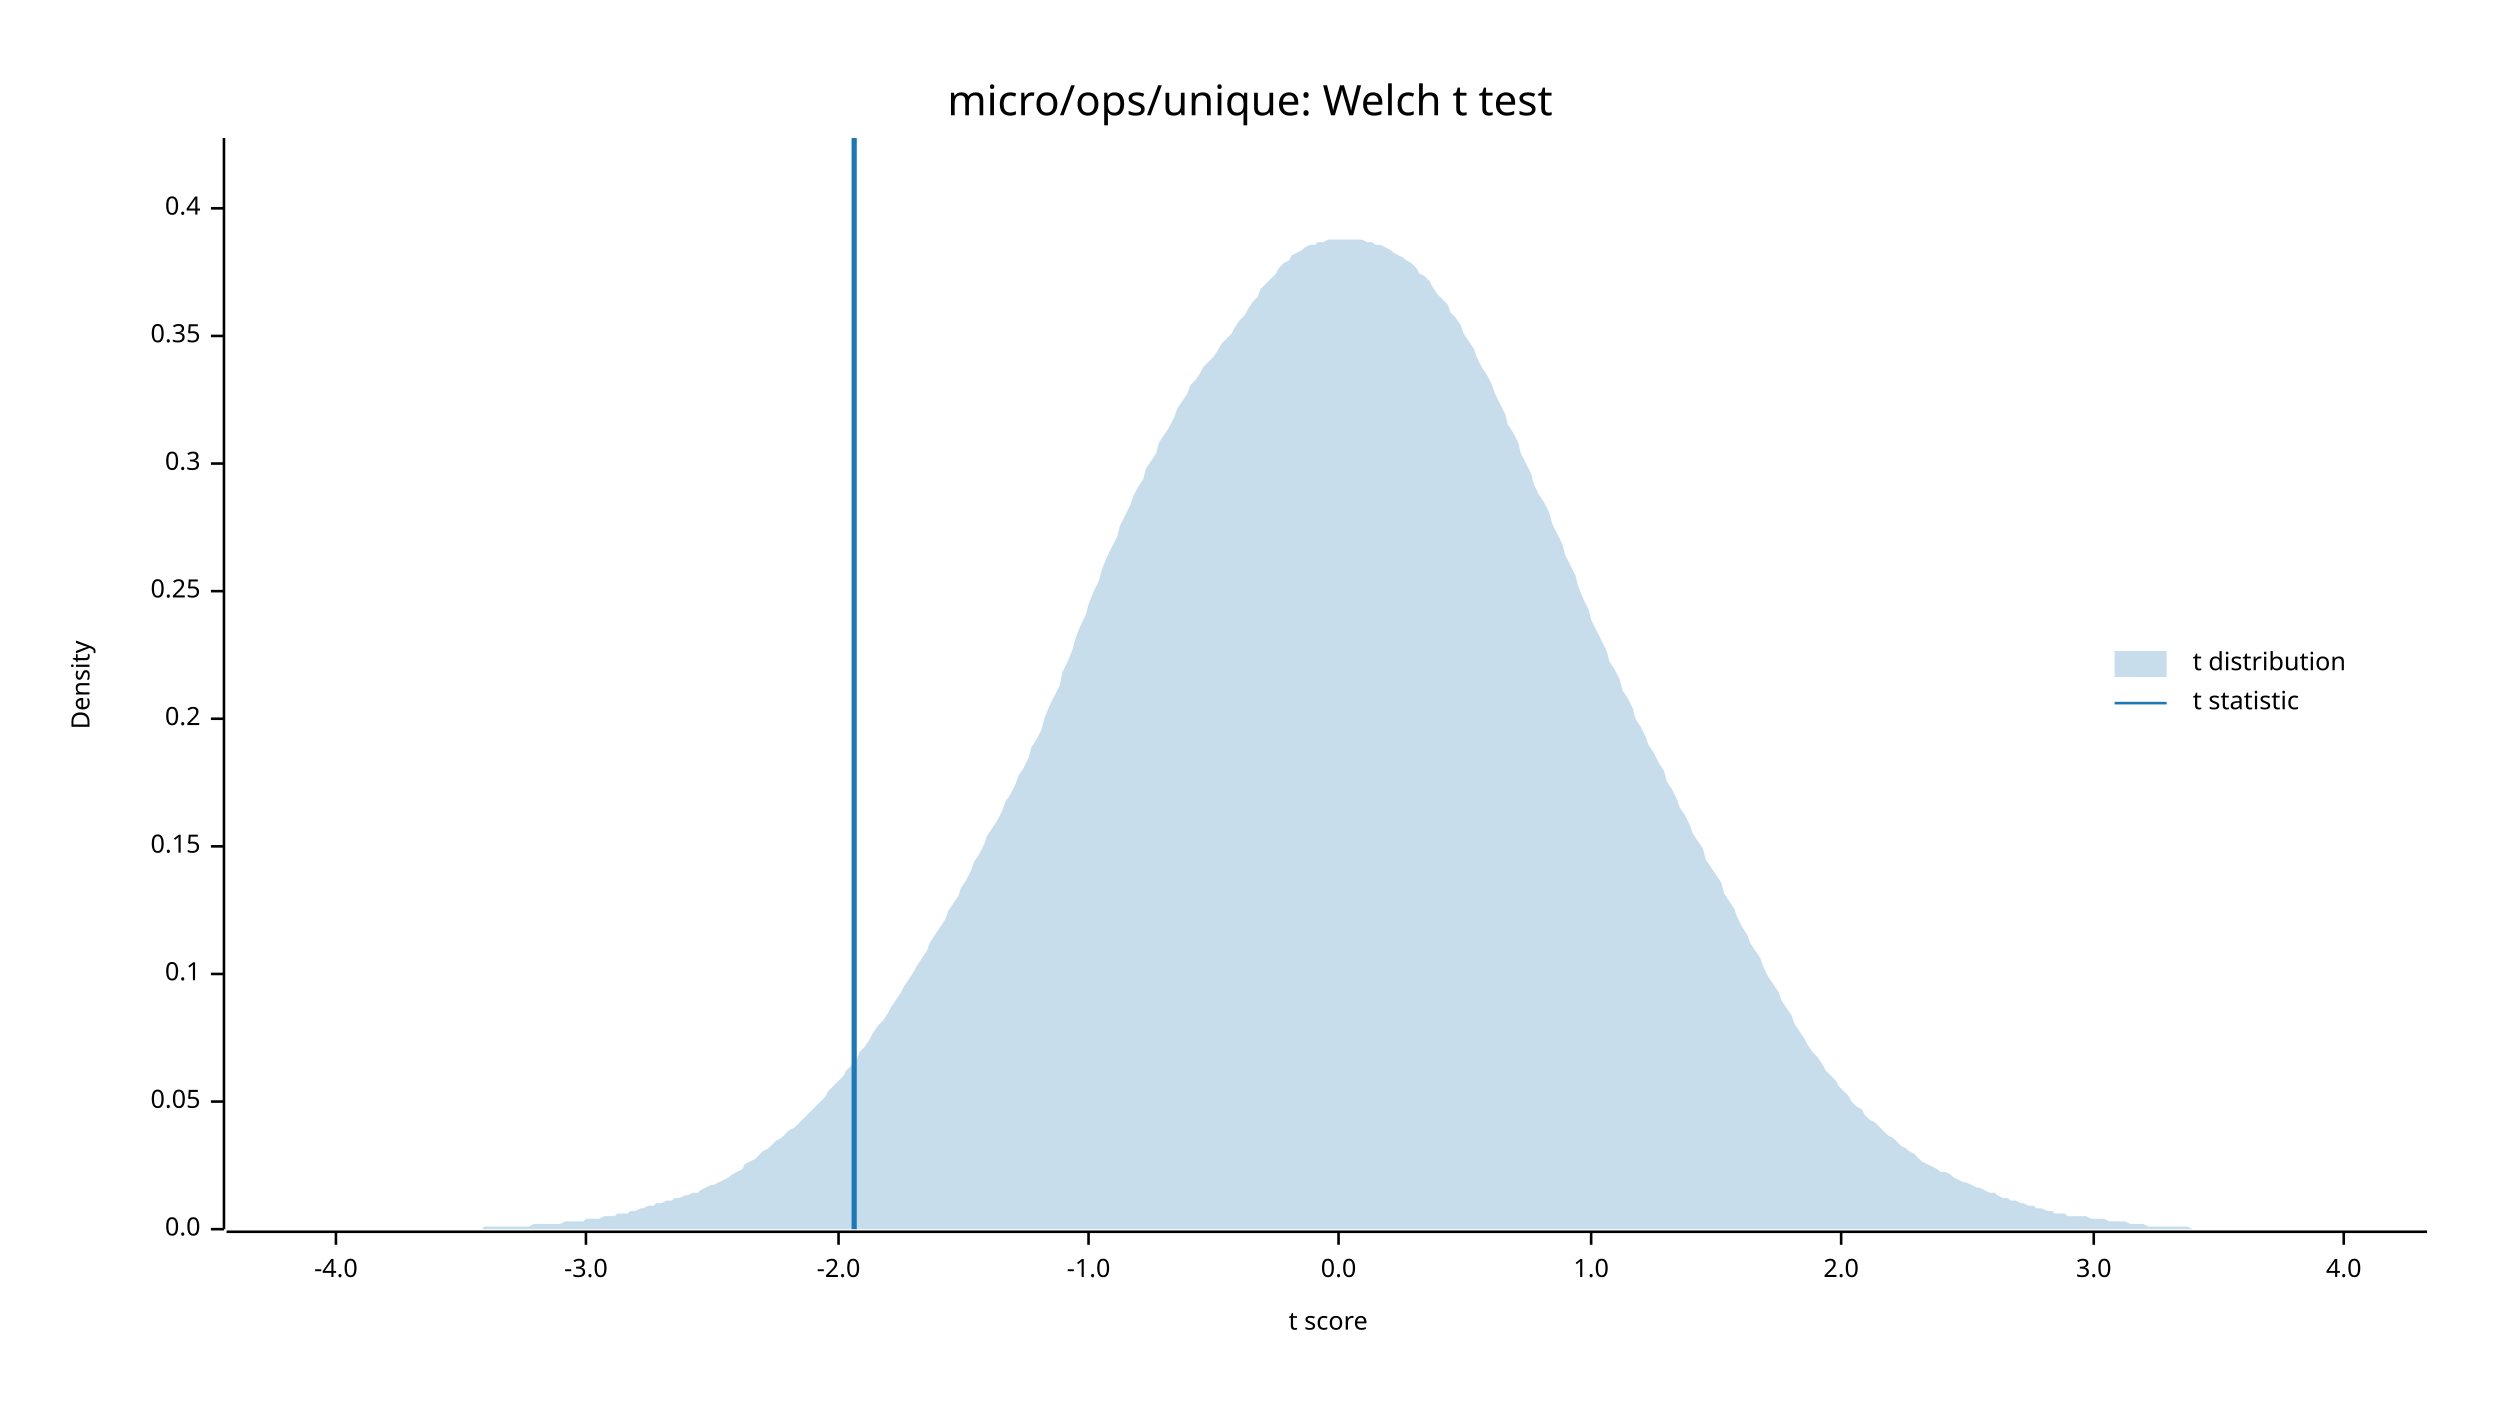
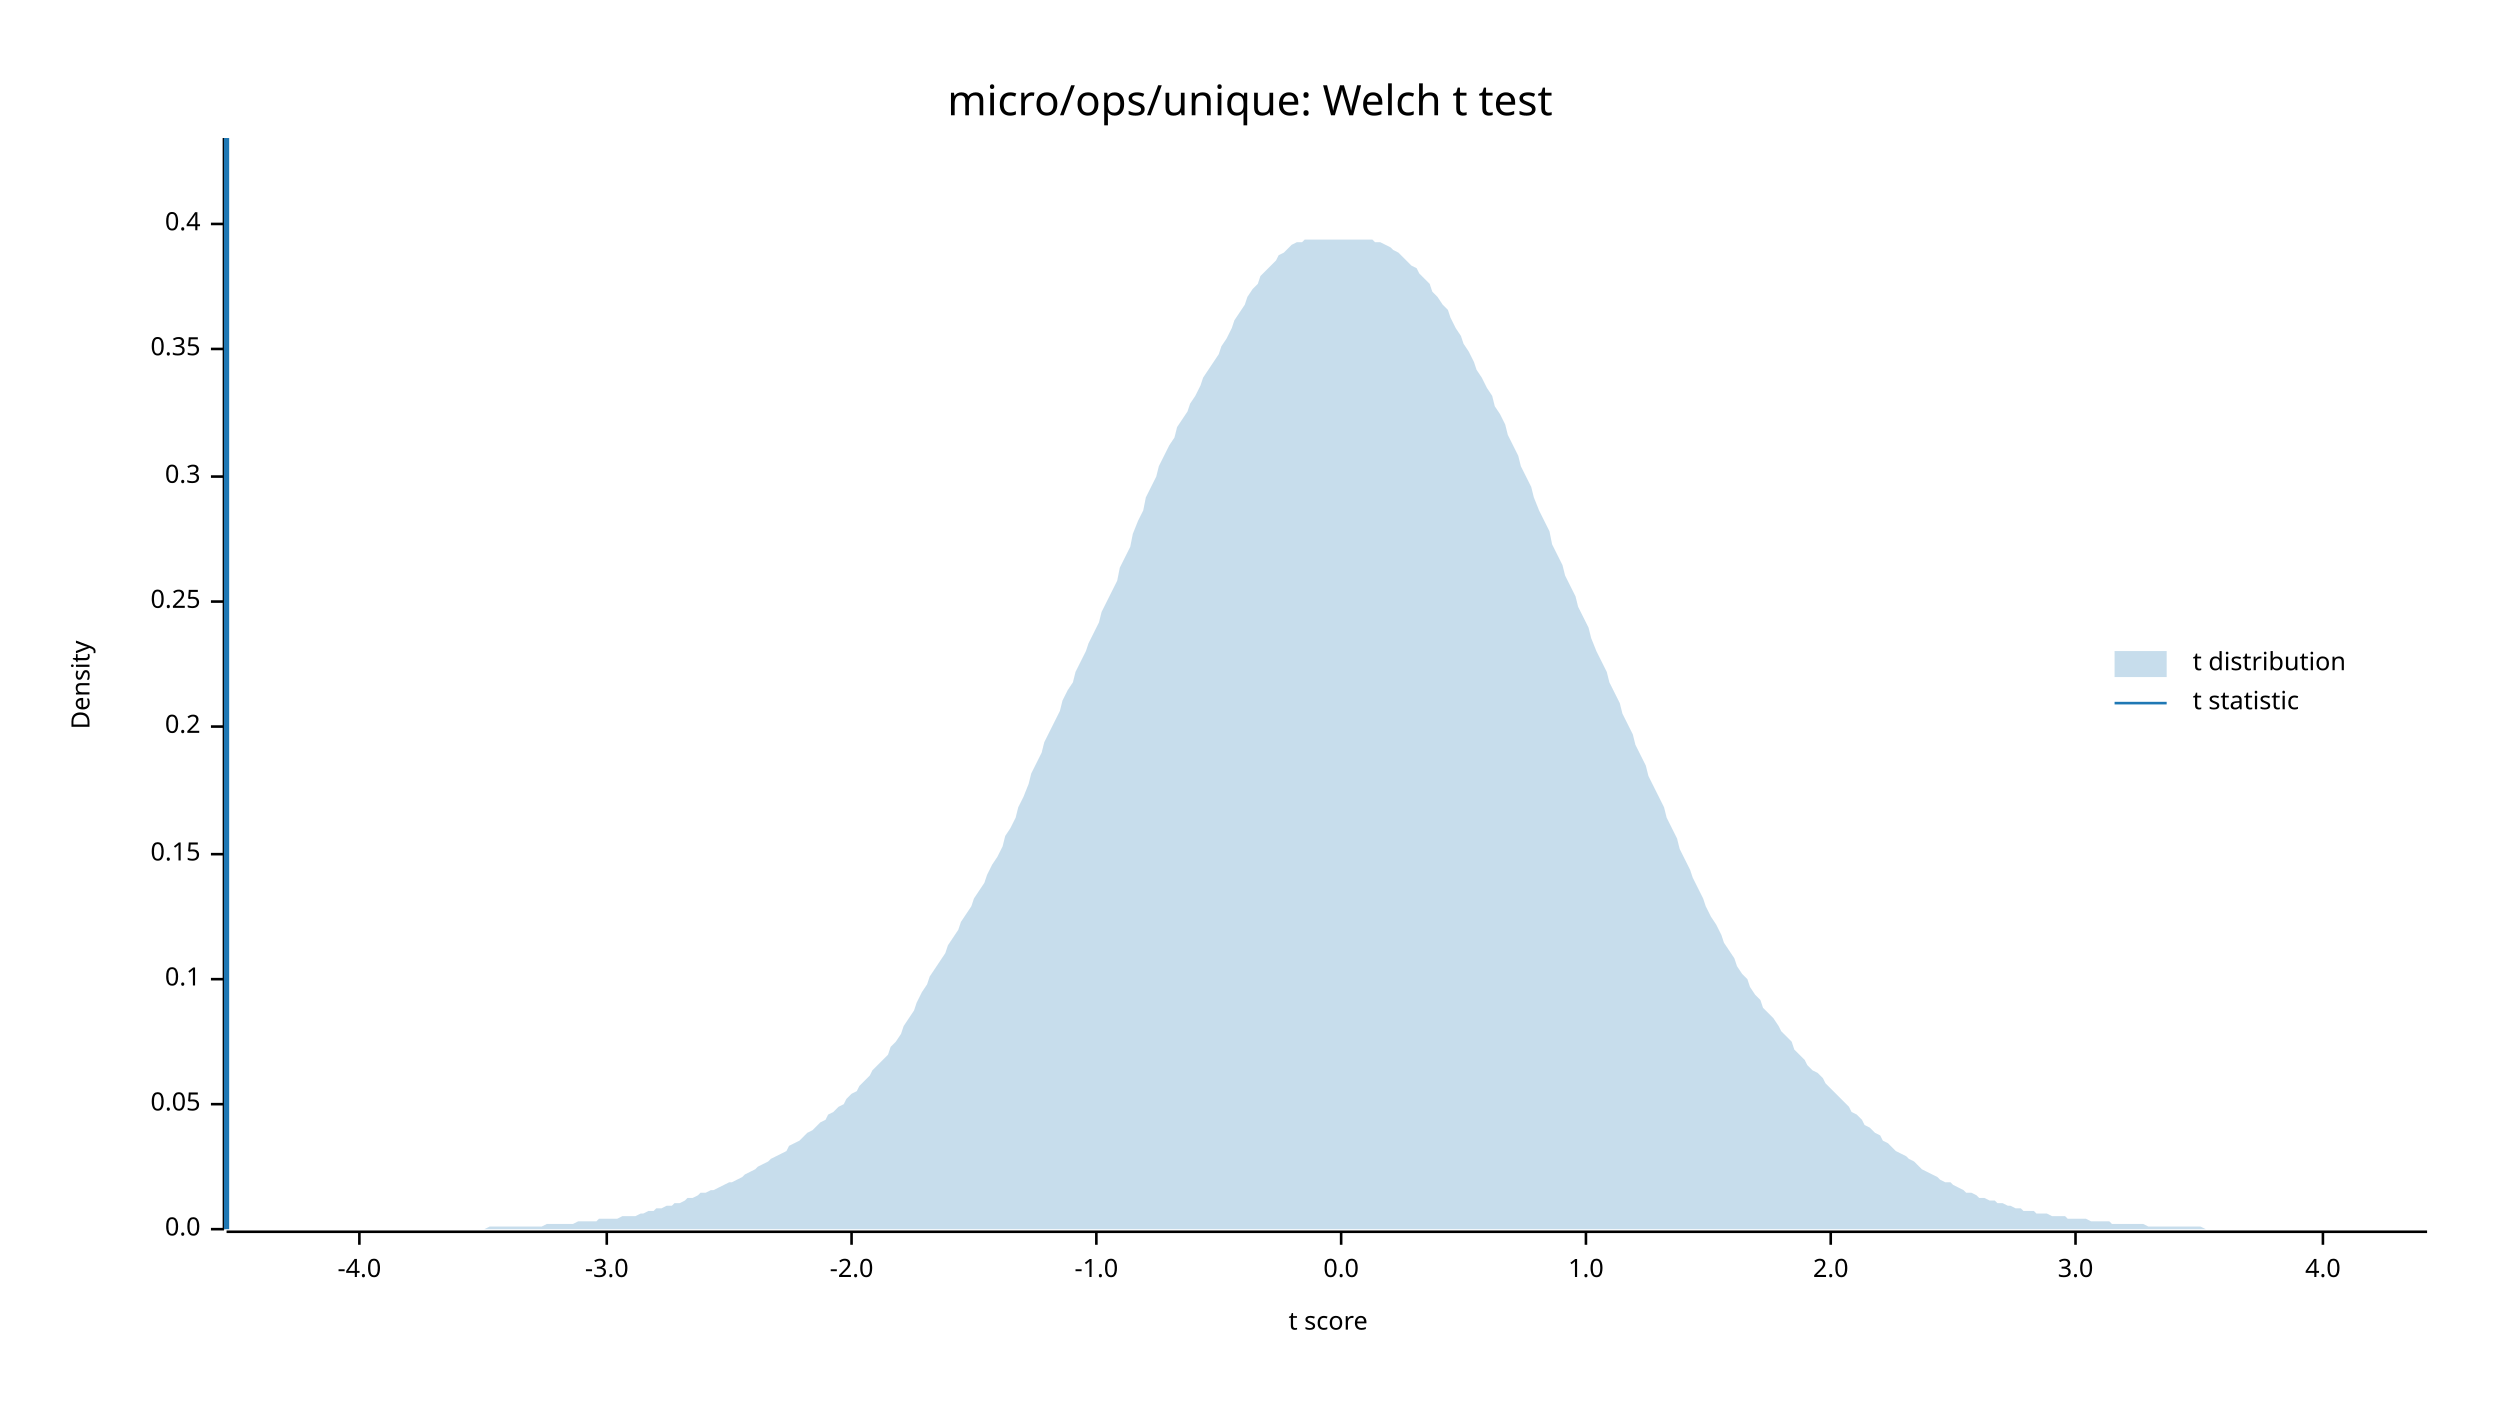
<svg xmlns="http://www.w3.org/2000/svg" width="960" height="540" viewBox="0 0 960 540">
  <text x="480" y="32" dy="0.76em" text-anchor="middle" font-family="sans-serif" font-size="16.129" opacity="1" fill="#000000">
micro/ops/unique: Welch t test
</text>
  <text x="27" y="263" dy="0.76em" text-anchor="middle" font-family="sans-serif" font-size="9.677" opacity="1" fill="#000000" transform="rotate(270, 27, 263)">
Density
</text>
  <text x="510" y="513" dy="-0.5ex" text-anchor="middle" font-family="sans-serif" font-size="9.677" opacity="1" fill="#000000">
t score
</text>
  <polyline fill="none" opacity="1" stroke="#000000" stroke-width="1" points="86,53 86,472 " />
  <text x="77" y="472" dy="0.5ex" text-anchor="end" font-family="sans-serif" font-size="9.677" opacity="1" fill="#000000">
0.0
</text>
  <polyline fill="none" opacity="1" stroke="#000000" stroke-width="1" points="81,472 86,472 " />
-   <text x="77" y="423" dy="0.5ex" text-anchor="end" font-family="sans-serif" font-size="9.677" opacity="1" fill="#000000">
+   <text x="77" y="424" dy="0.5ex" text-anchor="end" font-family="sans-serif" font-size="9.677" opacity="1" fill="#000000">
0.05
</text>
-   <polyline fill="none" opacity="1" stroke="#000000" stroke-width="1" points="81,423 86,423 " />
-   <text x="77" y="374" dy="0.5ex" text-anchor="end" font-family="sans-serif" font-size="9.677" opacity="1" fill="#000000">
+   <polyline fill="none" opacity="1" stroke="#000000" stroke-width="1" points="81,424 86,424 " />
+   <text x="77" y="376" dy="0.5ex" text-anchor="end" font-family="sans-serif" font-size="9.677" opacity="1" fill="#000000">
0.1
</text>
-   <polyline fill="none" opacity="1" stroke="#000000" stroke-width="1" points="81,374 86,374 " />
-   <text x="77" y="325" dy="0.5ex" text-anchor="end" font-family="sans-serif" font-size="9.677" opacity="1" fill="#000000">
+   <polyline fill="none" opacity="1" stroke="#000000" stroke-width="1" points="81,376 86,376 " />
+   <text x="77" y="328" dy="0.5ex" text-anchor="end" font-family="sans-serif" font-size="9.677" opacity="1" fill="#000000">
0.15
</text>
-   <polyline fill="none" opacity="1" stroke="#000000" stroke-width="1" points="81,325 86,325 " />
-   <text x="77" y="276" dy="0.5ex" text-anchor="end" font-family="sans-serif" font-size="9.677" opacity="1" fill="#000000">
+   <polyline fill="none" opacity="1" stroke="#000000" stroke-width="1" points="81,328 86,328 " />
+   <text x="77" y="279" dy="0.5ex" text-anchor="end" font-family="sans-serif" font-size="9.677" opacity="1" fill="#000000">
0.2
</text>
-   <polyline fill="none" opacity="1" stroke="#000000" stroke-width="1" points="81,276 86,276 " />
-   <text x="77" y="227" dy="0.5ex" text-anchor="end" font-family="sans-serif" font-size="9.677" opacity="1" fill="#000000">
+   <polyline fill="none" opacity="1" stroke="#000000" stroke-width="1" points="81,279 86,279 " />
+   <text x="77" y="231" dy="0.5ex" text-anchor="end" font-family="sans-serif" font-size="9.677" opacity="1" fill="#000000">
0.25
</text>
-   <polyline fill="none" opacity="1" stroke="#000000" stroke-width="1" points="81,227 86,227 " />
-   <text x="77" y="178" dy="0.5ex" text-anchor="end" font-family="sans-serif" font-size="9.677" opacity="1" fill="#000000">
+   <polyline fill="none" opacity="1" stroke="#000000" stroke-width="1" points="81,231 86,231 " />
+   <text x="77" y="183" dy="0.5ex" text-anchor="end" font-family="sans-serif" font-size="9.677" opacity="1" fill="#000000">
0.3
</text>
-   <polyline fill="none" opacity="1" stroke="#000000" stroke-width="1" points="81,178 86,178 " />
-   <text x="77" y="129" dy="0.5ex" text-anchor="end" font-family="sans-serif" font-size="9.677" opacity="1" fill="#000000">
+   <polyline fill="none" opacity="1" stroke="#000000" stroke-width="1" points="81,183 86,183 " />
+   <text x="77" y="134" dy="0.5ex" text-anchor="end" font-family="sans-serif" font-size="9.677" opacity="1" fill="#000000">
0.35
</text>
-   <polyline fill="none" opacity="1" stroke="#000000" stroke-width="1" points="81,129 86,129 " />
-   <text x="77" y="80" dy="0.5ex" text-anchor="end" font-family="sans-serif" font-size="9.677" opacity="1" fill="#000000">
+   <polyline fill="none" opacity="1" stroke="#000000" stroke-width="1" points="81,134 86,134 " />
+   <text x="77" y="86" dy="0.5ex" text-anchor="end" font-family="sans-serif" font-size="9.677" opacity="1" fill="#000000">
0.4
</text>
-   <polyline fill="none" opacity="1" stroke="#000000" stroke-width="1" points="81,80 86,80 " />
+   <polyline fill="none" opacity="1" stroke="#000000" stroke-width="1" points="81,86 86,86 " />
  <polyline fill="none" opacity="1" stroke="#000000" stroke-width="1" points="87,473 932,473 " />
-   <text x="129" y="483" dy="0.76em" text-anchor="middle" font-family="sans-serif" font-size="9.677" opacity="1" fill="#000000">
+   <text x="138" y="483" dy="0.76em" text-anchor="middle" font-family="sans-serif" font-size="9.677" opacity="1" fill="#000000">
-4.0
</text>
-   <polyline fill="none" opacity="1" stroke="#000000" stroke-width="1" points="129,473 129,478 " />
-   <text x="225" y="483" dy="0.76em" text-anchor="middle" font-family="sans-serif" font-size="9.677" opacity="1" fill="#000000">
+   <polyline fill="none" opacity="1" stroke="#000000" stroke-width="1" points="138,473 138,478 " />
+   <text x="233" y="483" dy="0.76em" text-anchor="middle" font-family="sans-serif" font-size="9.677" opacity="1" fill="#000000">
-3.0
</text>
-   <polyline fill="none" opacity="1" stroke="#000000" stroke-width="1" points="225,473 225,478 " />
-   <text x="322" y="483" dy="0.76em" text-anchor="middle" font-family="sans-serif" font-size="9.677" opacity="1" fill="#000000">
+   <polyline fill="none" opacity="1" stroke="#000000" stroke-width="1" points="233,473 233,478 " />
+   <text x="327" y="483" dy="0.76em" text-anchor="middle" font-family="sans-serif" font-size="9.677" opacity="1" fill="#000000">
-2.0
</text>
-   <polyline fill="none" opacity="1" stroke="#000000" stroke-width="1" points="322,473 322,478 " />
-   <text x="418" y="483" dy="0.76em" text-anchor="middle" font-family="sans-serif" font-size="9.677" opacity="1" fill="#000000">
+   <polyline fill="none" opacity="1" stroke="#000000" stroke-width="1" points="327,473 327,478 " />
+   <text x="421" y="483" dy="0.76em" text-anchor="middle" font-family="sans-serif" font-size="9.677" opacity="1" fill="#000000">
-1.0
</text>
-   <polyline fill="none" opacity="1" stroke="#000000" stroke-width="1" points="418,473 418,478 " />
-   <text x="514" y="483" dy="0.76em" text-anchor="middle" font-family="sans-serif" font-size="9.677" opacity="1" fill="#000000">
+   <polyline fill="none" opacity="1" stroke="#000000" stroke-width="1" points="421,473 421,478 " />
+   <text x="515" y="483" dy="0.76em" text-anchor="middle" font-family="sans-serif" font-size="9.677" opacity="1" fill="#000000">
0.0
</text>
-   <polyline fill="none" opacity="1" stroke="#000000" stroke-width="1" points="514,473 514,478 " />
-   <text x="611" y="483" dy="0.76em" text-anchor="middle" font-family="sans-serif" font-size="9.677" opacity="1" fill="#000000">
+   <polyline fill="none" opacity="1" stroke="#000000" stroke-width="1" points="515,473 515,478 " />
+   <text x="609" y="483" dy="0.76em" text-anchor="middle" font-family="sans-serif" font-size="9.677" opacity="1" fill="#000000">
1.0
</text>
-   <polyline fill="none" opacity="1" stroke="#000000" stroke-width="1" points="611,473 611,478 " />
-   <text x="707" y="483" dy="0.76em" text-anchor="middle" font-family="sans-serif" font-size="9.677" opacity="1" fill="#000000">
+   <polyline fill="none" opacity="1" stroke="#000000" stroke-width="1" points="609,473 609,478 " />
+   <text x="703" y="483" dy="0.76em" text-anchor="middle" font-family="sans-serif" font-size="9.677" opacity="1" fill="#000000">
2.0
</text>
-   <polyline fill="none" opacity="1" stroke="#000000" stroke-width="1" points="707,473 707,478 " />
-   <text x="804" y="483" dy="0.76em" text-anchor="middle" font-family="sans-serif" font-size="9.677" opacity="1" fill="#000000">
+   <polyline fill="none" opacity="1" stroke="#000000" stroke-width="1" points="703,473 703,478 " />
+   <text x="797" y="483" dy="0.76em" text-anchor="middle" font-family="sans-serif" font-size="9.677" opacity="1" fill="#000000">
3.0
</text>
-   <polyline fill="none" opacity="1" stroke="#000000" stroke-width="1" points="804,473 804,478 " />
-   <text x="900" y="483" dy="0.76em" text-anchor="middle" font-family="sans-serif" font-size="9.677" opacity="1" fill="#000000">
+   <polyline fill="none" opacity="1" stroke="#000000" stroke-width="1" points="797,473 797,478 " />
+   <text x="892" y="483" dy="0.76em" text-anchor="middle" font-family="sans-serif" font-size="9.677" opacity="1" fill="#000000">
4.0
</text>
-   <polyline fill="none" opacity="1" stroke="#000000" stroke-width="1" points="900,473 900,478 " />
-   <polygon opacity="0.25" fill="#1F78B4" points="87,472 88,472 90,472 92,472 93,472 95,472 97,472 98,472 100,472 102,472 103,472 105,472 107,472 109,472 110,472 112,472 114,472 115,472 117,472 119,472 120,472 122,472 124,472 125,472 127,472 129,472 131,472 132,472 134,472 136,472 137,472 139,472 141,472 142,472 144,472 146,472 147,472 149,472 151,472 153,472 154,472 156,472 158,472 159,472 161,472 163,472 164,472 166,472 168,472 169,472 171,472 173,472 175,472 176,472 178,472 180,472 181,472 183,472 185,472 186,471 188,471 190,471 191,471 193,471 195,471 197,471 198,471 200,471 202,471 203,471 205,470 207,470 208,470 210,470 212,470 214,470 215,470 217,469 219,469 220,469 222,469 224,469 225,468 227,468 229,468 230,468 232,467 234,467 236,467 237,466 239,466 241,466 242,465 244,465 246,464 247,464 249,463 251,463 252,462 254,462 256,461 258,461 259,460 261,460 263,459 264,459 266,458 268,458 269,457 271,456 273,455 274,455 276,454 278,453 280,452 281,451 283,450 285,449 286,447 288,446 290,445 291,444 293,442 295,441 296,440 298,438 300,437 302,435 303,434 305,433 307,431 308,430 310,428 312,426 313,425 315,423 317,421 318,419 320,417 322,415 324,413 325,411 327,409 329,407 330,404 332,402 334,399 335,397 337,394 339,392 341,389 342,387 344,384 346,381 347,379 349,376 351,373 352,371 354,368 356,365 357,362 359,359 361,356 363,353 364,350 366,347 368,344 369,341 371,338 373,334 374,331 376,328 378,324 379,321 381,318 383,315 385,311 386,308 388,305 390,301 391,298 393,295 395,291 396,287 398,284 400,280 401,276 403,271 405,267 407,263 408,258 410,254 412,249 413,245 415,240 417,236 418,232 420,227 422,223 423,219 425,214 427,210 429,206 430,202 432,198 434,194 435,191 437,187 439,184 440,180 442,177 444,174 445,170 447,167 449,164 451,160 452,157 454,154 456,151 457,148 459,146 461,143 462,141 464,139 466,137 468,134 469,132 471,130 473,128 474,126 476,123 478,121 479,119 481,116 483,114 484,111 486,109 488,107 490,105 491,103 493,101 495,100 496,98 498,97 500,96 501,95 503,94 505,94 506,93 508,93 510,92 512,92 513,92 515,92 517,92 518,92 520,92 522,92 523,92 525,93 527,93 528,94 530,94 532,95 534,96 535,97 537,98 539,99 540,100 542,101 544,103 545,105 547,106 549,108 550,110 552,113 554,115 556,117 557,120 559,122 561,125 562,128 564,131 566,134 567,137 569,141 571,144 573,148 574,151 576,155 578,159 579,163 581,166 583,170 584,174 586,178 588,182 589,186 591,190 593,193 595,197 596,201 598,205 600,209 601,213 603,217 605,221 606,225 608,230 610,234 611,238 613,242 615,246 617,250 618,254 620,257 622,261 623,265 625,268 627,272 628,276 630,279 632,283 633,286 635,289 637,293 639,296 640,300 642,303 644,307 645,310 647,313 649,317 650,320 652,323 654,326 655,330 657,333 659,336 661,339 662,343 664,346 666,349 667,352 669,356 671,359 672,362 674,365 676,368 677,371 679,375 681,378 683,381 684,384 686,387 688,390 689,393 691,396 693,399 694,401 696,404 698,406 700,409 701,411 703,413 705,415 706,417 708,419 710,421 711,423 713,425 715,426 716,428 718,430 720,431 722,433 723,434 725,436 727,437 728,438 730,440 732,441 733,442 735,443 737,445 738,446 740,447 742,448 744,449 745,450 747,450 749,451 750,452 752,453 754,454 755,454 757,455 759,456 760,456 762,457 764,458 766,458 767,459 769,460 771,460 772,461 774,461 776,462 777,462 779,463 781,463 782,464 784,464 786,465 788,465 789,466 791,466 793,466 794,467 796,467 798,467 799,467 801,467 803,468 804,468 806,468 808,468 810,469 811,469 813,469 815,469 816,469 818,470 820,470 821,470 823,470 825,471 827,471 828,471 830,471 832,471 833,471 835,471 837,471 838,471 840,471 842,472 843,472 845,472 847,472 849,472 850,472 852,472 854,472 855,472 857,472 859,472 860,472 862,472 864,472 865,472 867,472 869,472 871,472 872,472 874,472 876,472 877,472 879,472 881,472 882,472 884,472 886,472 887,472 889,472 891,472 893,472 894,472 896,472 898,472 899,472 901,472 903,472 904,472 906,472 908,472 909,472 911,472 913,472 915,472 916,472 918,472 920,472 921,472 923,472 925,472 926,472 928,472 930,472 932,472 932,472 87,472 " />
-   <polyline fill="none" opacity="1" stroke="#1F78B4" stroke-width="2" points="328,472 328,53 " />
+   <polyline fill="none" opacity="1" stroke="#000000" stroke-width="1" points="892,473 892,478 " />
+   <polygon opacity="0.25" fill="#1F78B4" points="87,472 88,472 90,472 92,472 93,472 95,472 97,472 98,472 100,472 102,472 103,472 105,472 107,472 109,472 110,472 112,472 114,472 115,472 117,472 119,472 120,472 122,472 124,472 125,472 127,472 129,472 131,472 132,472 134,472 136,472 137,472 139,472 141,472 142,472 144,472 146,472 147,472 149,472 151,472 153,472 154,472 156,472 158,472 159,472 161,472 163,472 164,472 166,472 168,472 169,472 171,472 173,472 175,472 176,472 178,472 180,472 181,472 183,472 185,472 186,472 188,471 190,471 191,471 193,471 195,471 197,471 198,471 200,471 202,471 203,471 205,471 207,471 208,471 210,470 212,470 214,470 215,470 217,470 219,470 220,470 222,469 224,469 225,469 227,469 229,469 230,468 232,468 234,468 236,468 237,468 239,467 241,467 242,467 244,467 246,466 247,466 249,465 251,465 252,464 254,464 256,463 258,463 259,462 261,462 263,461 264,460 266,460 268,459 269,458 271,458 273,457 274,457 276,456 278,455 280,454 281,454 283,453 285,452 286,451 288,450 290,449 291,448 293,447 295,446 296,445 298,444 300,443 302,442 303,440 305,439 307,438 308,437 310,435 312,434 313,433 315,431 317,430 318,428 320,427 322,425 324,424 325,422 327,420 329,419 330,417 332,415 334,413 335,411 337,409 339,407 341,405 342,402 344,400 346,397 347,394 349,391 351,388 352,385 354,381 356,378 357,375 359,372 361,369 363,366 364,363 366,360 368,357 369,354 371,351 373,348 374,345 376,342 378,339 379,336 381,332 383,329 385,325 386,321 388,318 390,314 391,310 393,306 395,301 396,297 398,293 400,289 401,285 403,281 405,277 407,273 408,269 410,265 412,262 413,258 415,254 417,250 418,247 420,243 422,239 423,235 425,231 427,227 429,223 430,218 432,214 434,210 435,205 437,200 439,196 440,191 442,187 444,183 445,179 447,175 449,171 451,168 452,164 454,161 456,158 457,155 459,152 461,148 462,145 464,142 466,139 468,136 469,133 471,130 473,126 474,123 476,120 478,117 479,114 481,111 483,109 484,106 486,104 488,102 490,100 491,98 493,97 495,95 496,94 498,93 500,93 501,92 503,92 505,92 506,92 508,92 510,92 512,92 513,92 515,92 517,92 518,92 520,92 522,92 523,92 525,92 527,92 528,93 530,93 532,94 534,95 535,96 537,97 539,99 540,100 542,102 544,103 545,105 547,107 549,109 550,112 552,114 554,117 556,119 557,122 559,126 561,129 562,132 564,135 566,139 567,142 569,145 571,149 573,152 574,156 576,159 578,163 579,167 581,171 583,175 584,179 586,183 588,187 589,191 591,196 593,200 595,204 596,209 598,213 600,217 601,221 603,225 605,229 606,233 608,237 610,241 611,245 613,250 615,254 617,258 618,262 620,266 622,270 623,274 625,278 627,282 628,286 630,290 632,294 633,298 635,302 637,306 639,310 640,314 642,318 644,322 645,326 647,330 649,334 650,337 652,341 654,345 655,348 657,352 659,355 661,359 662,362 664,365 666,368 667,371 669,374 671,376 672,379 674,382 676,384 677,387 679,389 681,391 683,394 684,396 686,398 688,400 689,403 691,405 693,407 694,409 696,411 698,412 700,414 701,416 703,418 705,420 706,421 708,423 710,425 711,427 713,428 715,430 716,432 718,433 720,435 722,436 723,438 725,439 727,441 728,442 730,443 732,444 733,445 735,446 737,448 738,449 740,450 742,451 744,452 745,453 747,454 749,454 750,455 752,456 754,457 755,458 757,458 759,459 760,460 762,460 764,461 766,461 767,462 769,462 771,463 772,463 774,464 776,464 777,465 779,465 781,465 782,466 784,466 786,466 788,467 789,467 791,467 793,467 794,468 796,468 798,468 799,468 801,468 803,469 804,469 806,469 808,469 810,469 811,470 813,470 815,470 816,470 818,470 820,470 821,470 823,470 825,471 827,471 828,471 830,471 832,471 833,471 835,471 837,471 838,471 840,471 842,471 843,471 845,471 847,472 849,472 850,472 852,472 854,472 855,472 857,472 859,472 860,472 862,472 864,472 865,472 867,472 869,472 871,472 872,472 874,472 876,472 877,472 879,472 881,472 882,472 884,472 886,472 887,472 889,472 891,472 893,472 894,472 896,472 898,472 899,472 901,472 903,472 904,472 906,472 908,472 909,472 911,472 913,472 915,472 916,472 918,472 920,472 921,472 923,472 925,472 926,472 928,472 930,472 932,472 932,472 87,472 " />
+   <polyline fill="none" opacity="1" stroke="#1F78B4" stroke-width="2" points="87,472 87,53 " />
  <text x="842" y="250" dy="0.76em" text-anchor="start" font-family="sans-serif" font-size="9.677" opacity="1" fill="#000000">
t distribution
</text>
  <text x="842" y="265" dy="0.76em" text-anchor="start" font-family="sans-serif" font-size="9.677" opacity="1" fill="#000000">
t statistic
</text>
  <rect x="812" y="250" width="20" height="10" opacity="0.25" fill="#1F78B4" stroke="none" />
  <polyline fill="none" opacity="1" stroke="#1F78B4" stroke-width="1" points="812,270 832,270 " />
</svg>
